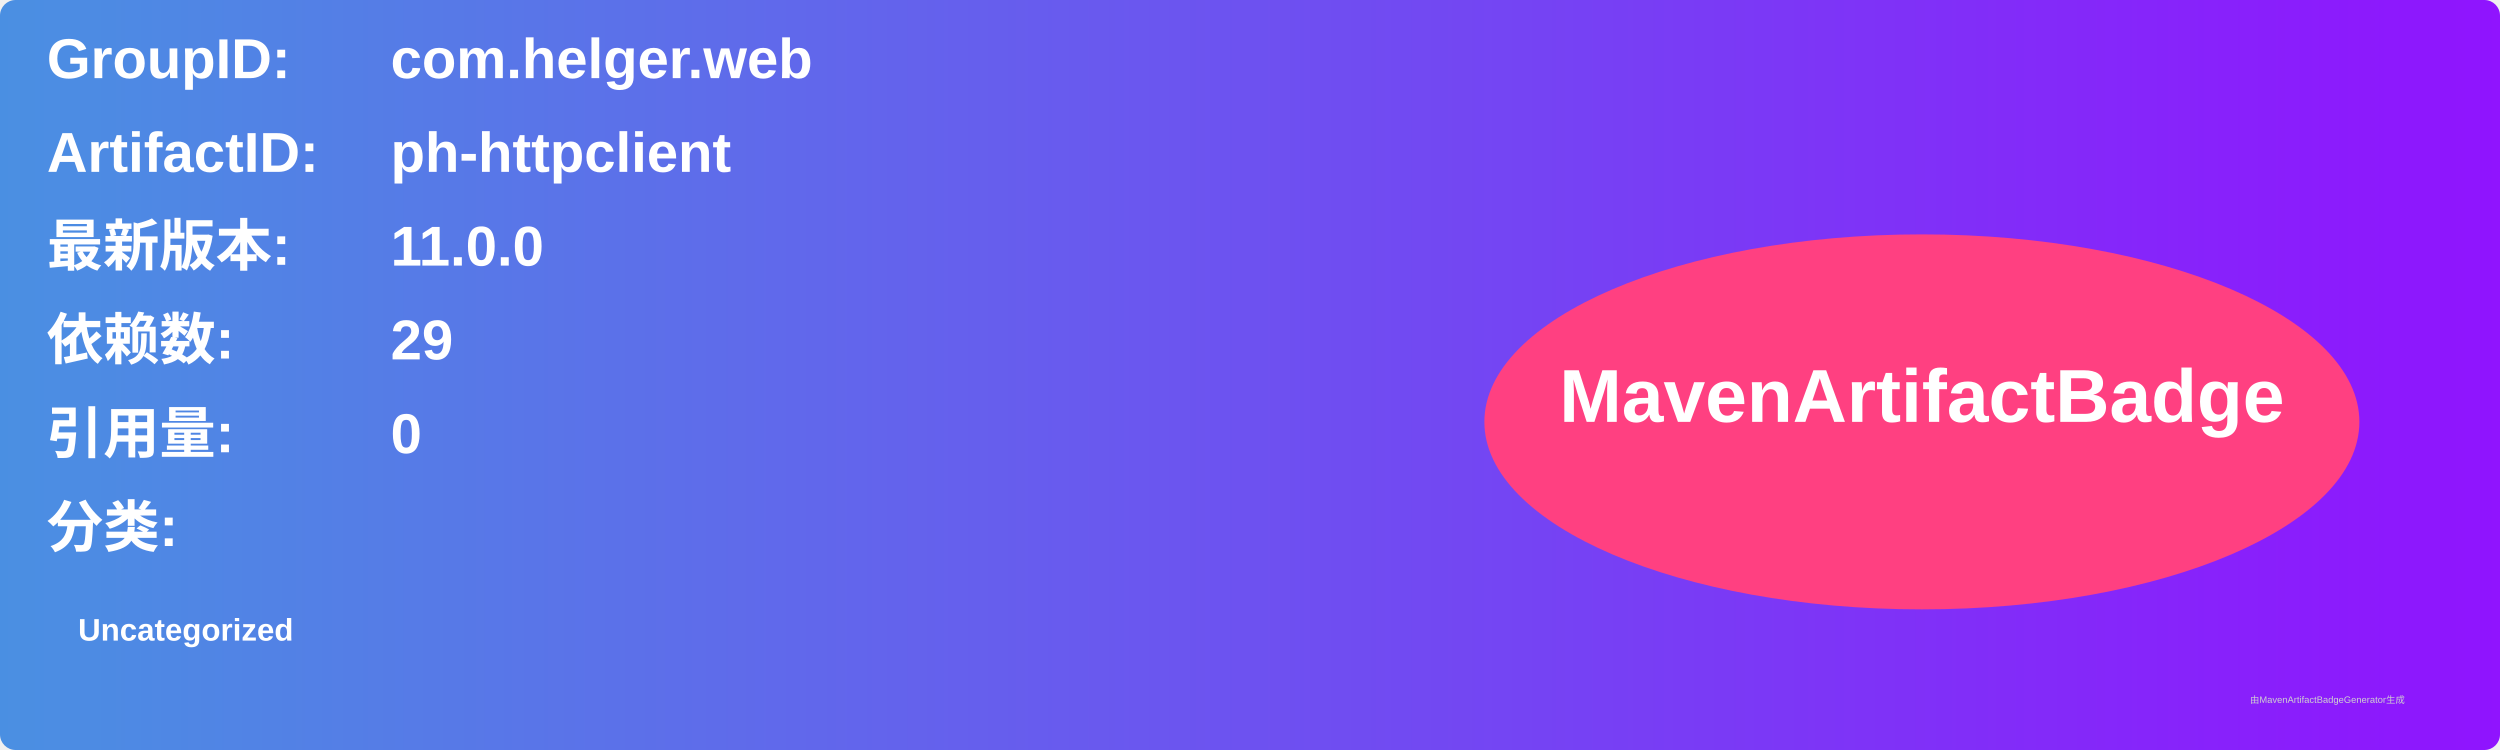
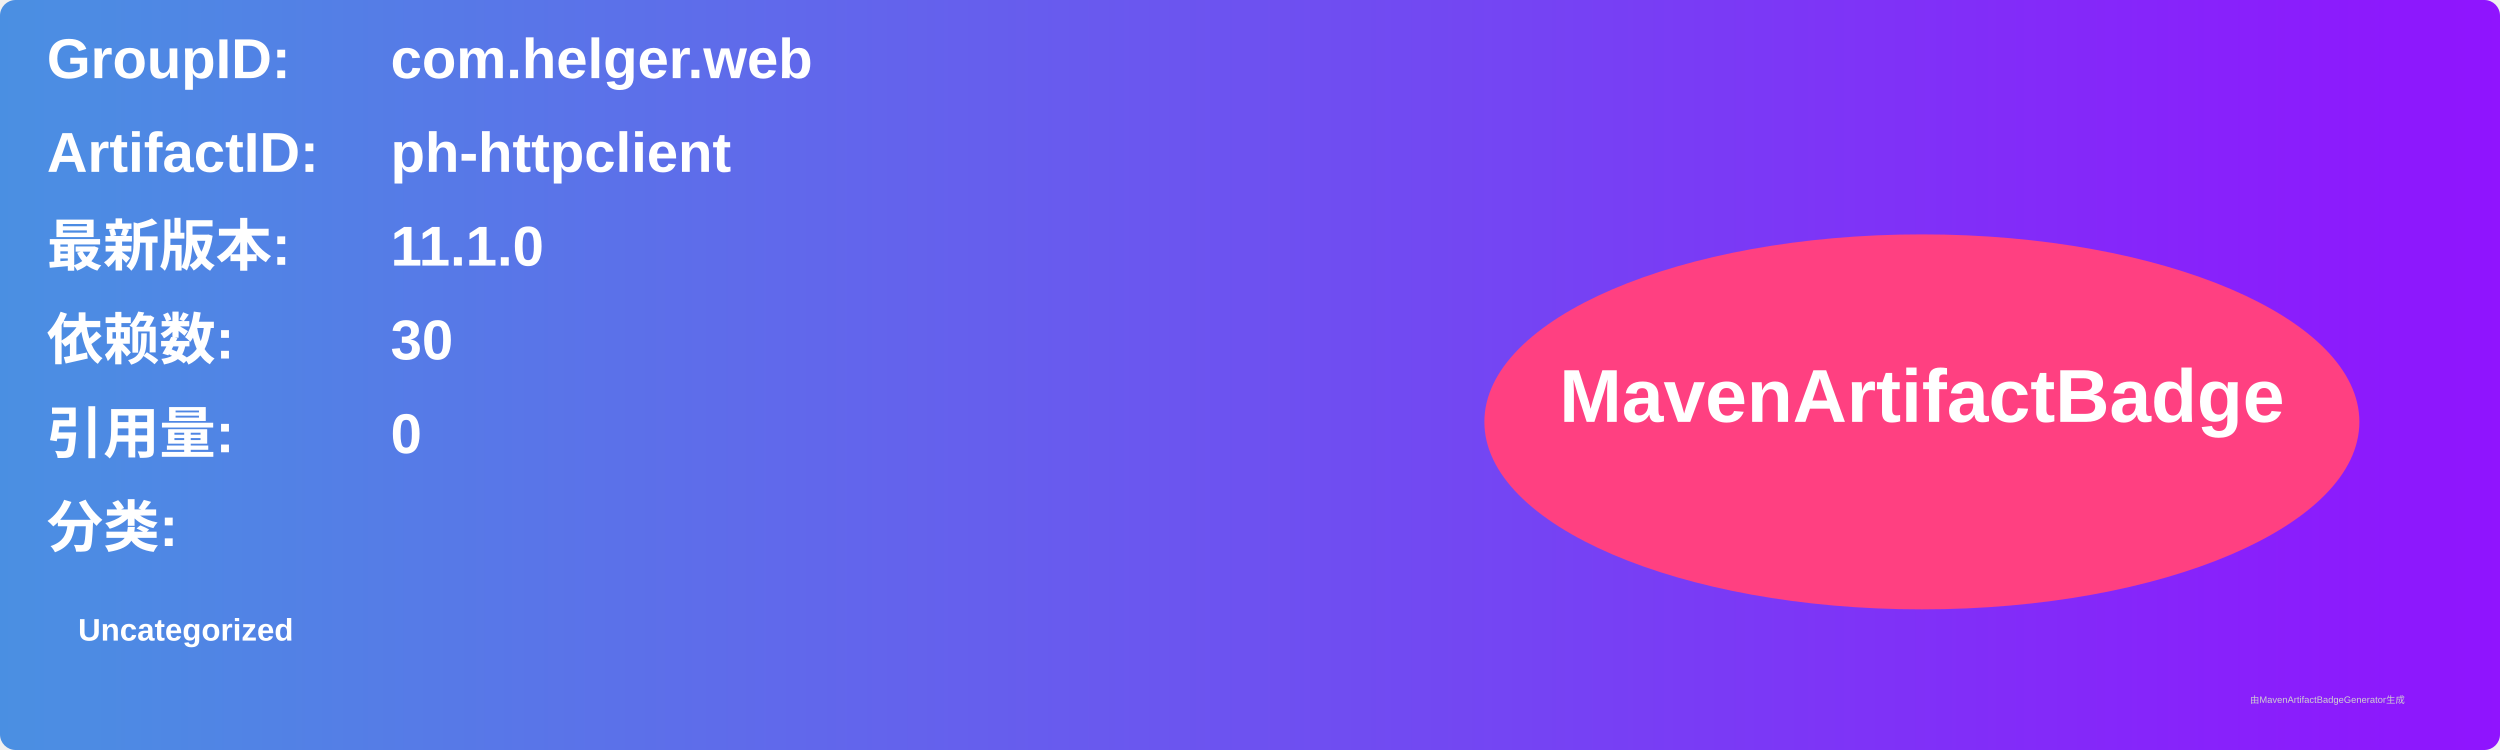
<svg xmlns="http://www.w3.org/2000/svg" width="800" height="240" viewBox="0 0 800 240">
  <linearGradient id="grad" x1="0%" y1="0%" x2="100%" y2="0%">
    <stop offset="0%" stop-color="#4a90e2" />
    <stop offset="100%" stop-color="#9013fe" />
  </linearGradient>
  <rect width="100%" height="100%" rx="5" ry="5" fill="url(#grad)" />
  <g transform="translate(15, 15)">
    <text x="0" y="10" font-family="Arial" font-size="18" fill="white" font-weight="bold" width="260">GroupID:</text>
    <text x="110" y="10" font-family="Arial" font-size="18" fill="white" font-weight="bold" width="460">com.helger.web</text>
    <text x="0" y="40" font-family="Arial" font-size="18" fill="white" font-weight="bold" width="260">ArtifactID:</text>
    <text x="110" y="40" font-family="Arial" font-size="18" fill="white" font-weight="bold" width="460">ph-httpclient</text>
    <text x="0" y="70" font-family="Arial" font-size="18" fill="white" font-weight="bold">最新版本:</text>
    <text x="110" y="70" font-family="Arial" font-size="18" fill="white" font-weight="bold">
-       <tspan font-weight="bold">11.0.0</tspan>
+       <tspan font-weight="bold">11.1.0</tspan>
    </text>
    <text x="0" y="100" font-family="Arial" font-size="18" fill="white" font-weight="bold">依赖数: </text>
    <text x="110" y="100" font-family="Arial" font-size="18" fill="white">
-       <tspan font-weight="bold">29</tspan>
+       <tspan font-weight="bold">30</tspan>
    </text>
    <text x="0" y="130" font-family="Arial" font-size="18" fill="white" font-weight="bold">引用量: </text>
    <text x="110" y="130" font-family="Arial" font-size="18" fill="white">
      <tspan font-weight="bold">0</tspan>
    </text>
    <text x="0" y="160" font-family="Arial" font-size="18" fill="white" font-weight="bold">分类:</text>
    <text x="10" y="190" font-family="Arial" font-size="10" fill="white">
      <tspan font-weight="bold">Uncategorized</tspan>
    </text>
    <ellipse cx="600" cy="120" rx="140" ry="60" fill="#ff4081" />
    <text x="600" y="120" text-anchor="middle" font-family="Arial" font-size="24" fill="white" font-weight="bold">MavenArtifactBadge</text>
  </g>
  <text x="720" y="225" font-family="Arial" font-size="3" fill="#d0d0d0">由MavenArtifactBadgeGenerator生成</text>
</svg>
